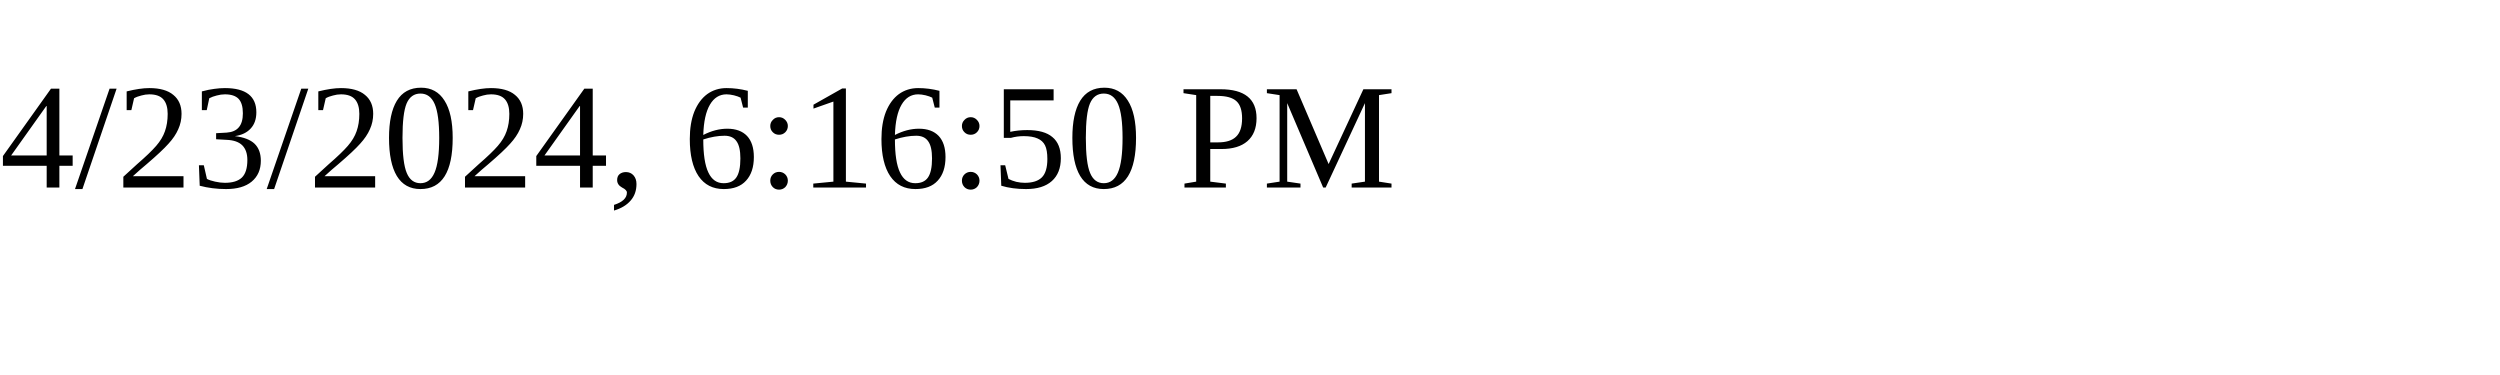
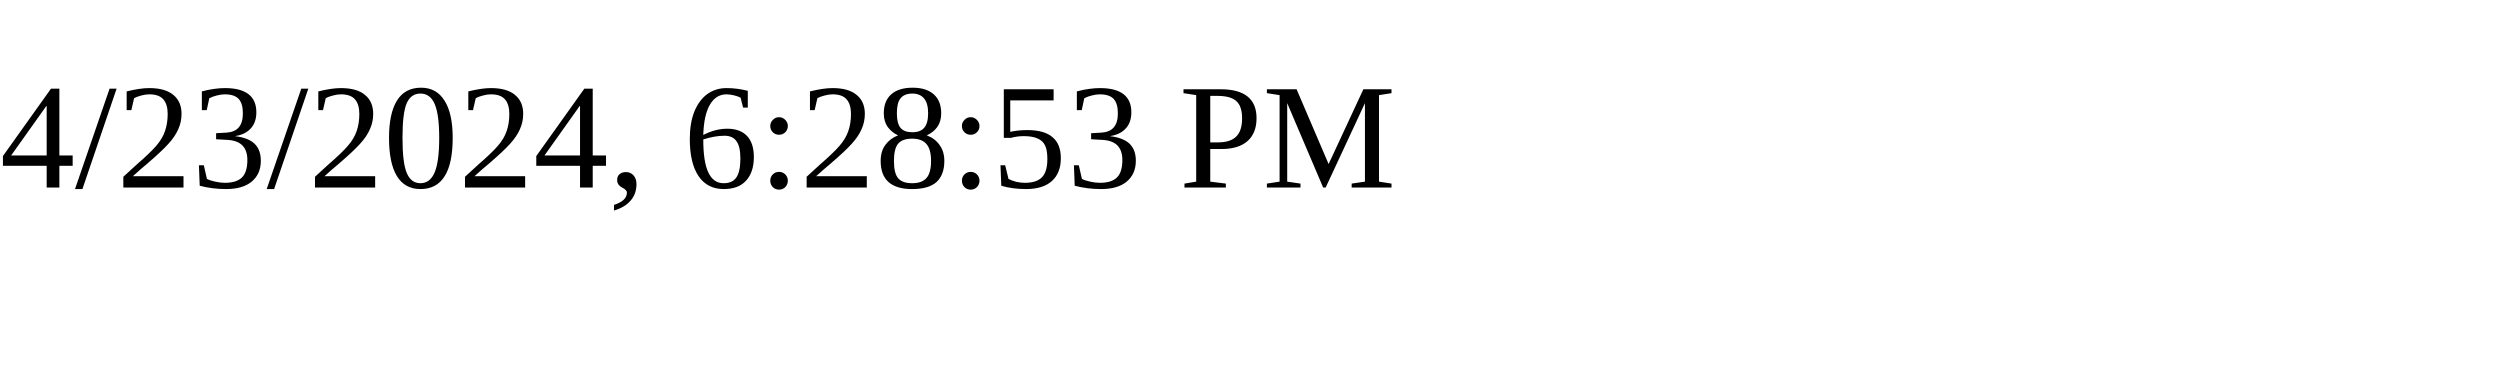
<svg xmlns="http://www.w3.org/2000/svg" height="30" width="200">
-   <text x="0" y="15">4/23/2024, 6:16:50 PM</text>
+   <text x="0" y="15">4/23/2024, 6:28:53 PM</text>
</svg>
